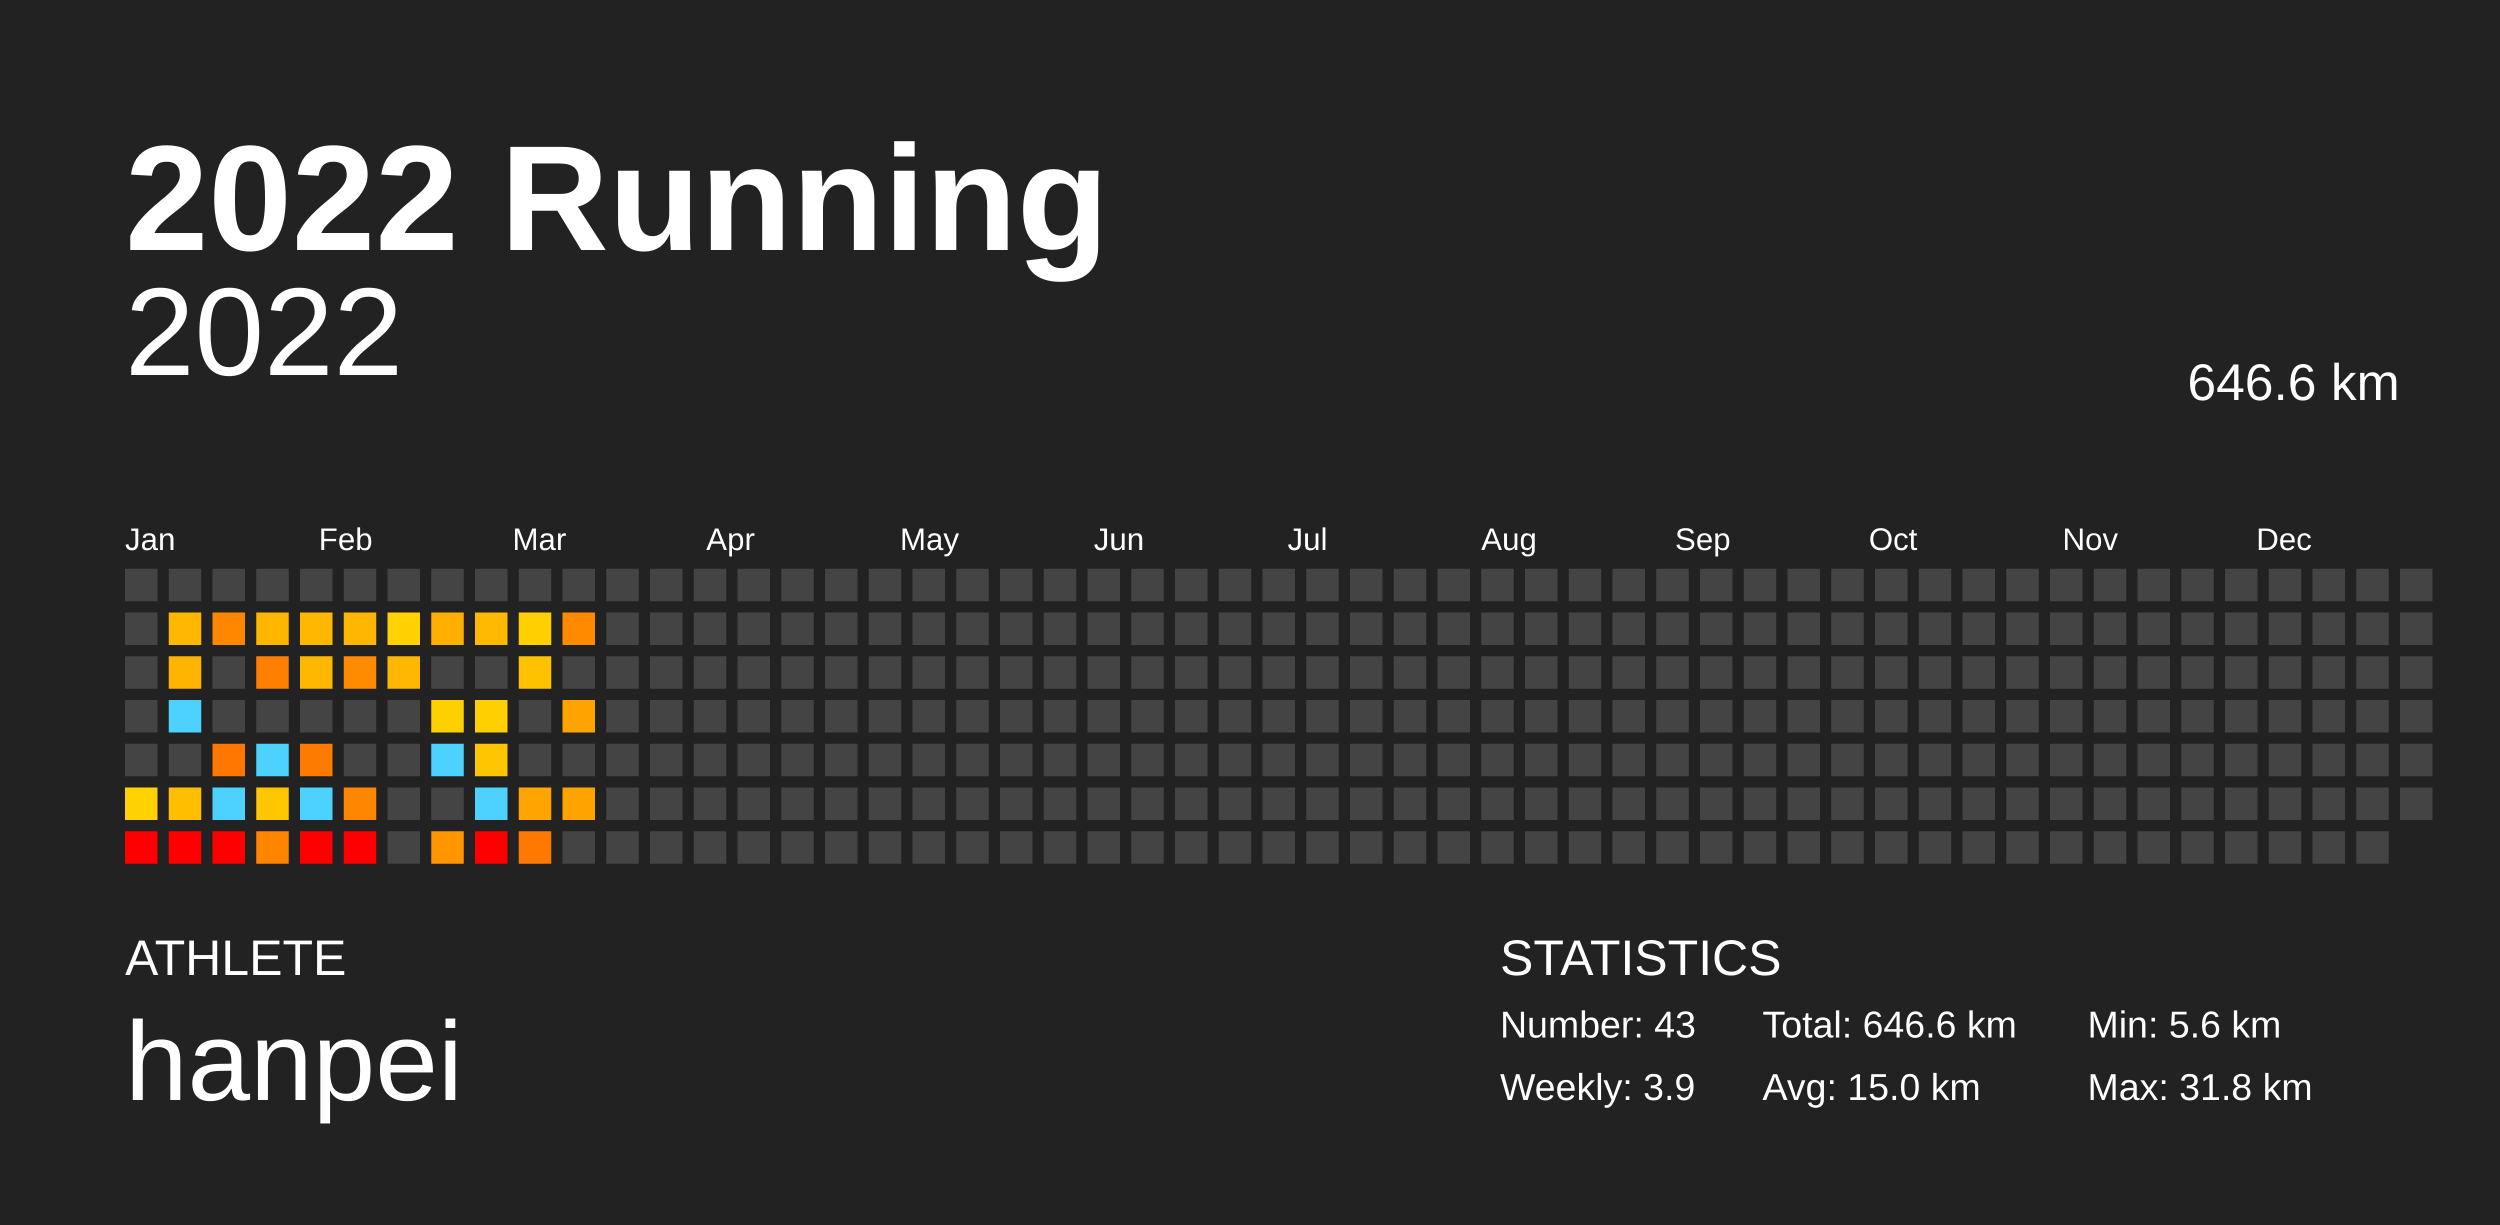
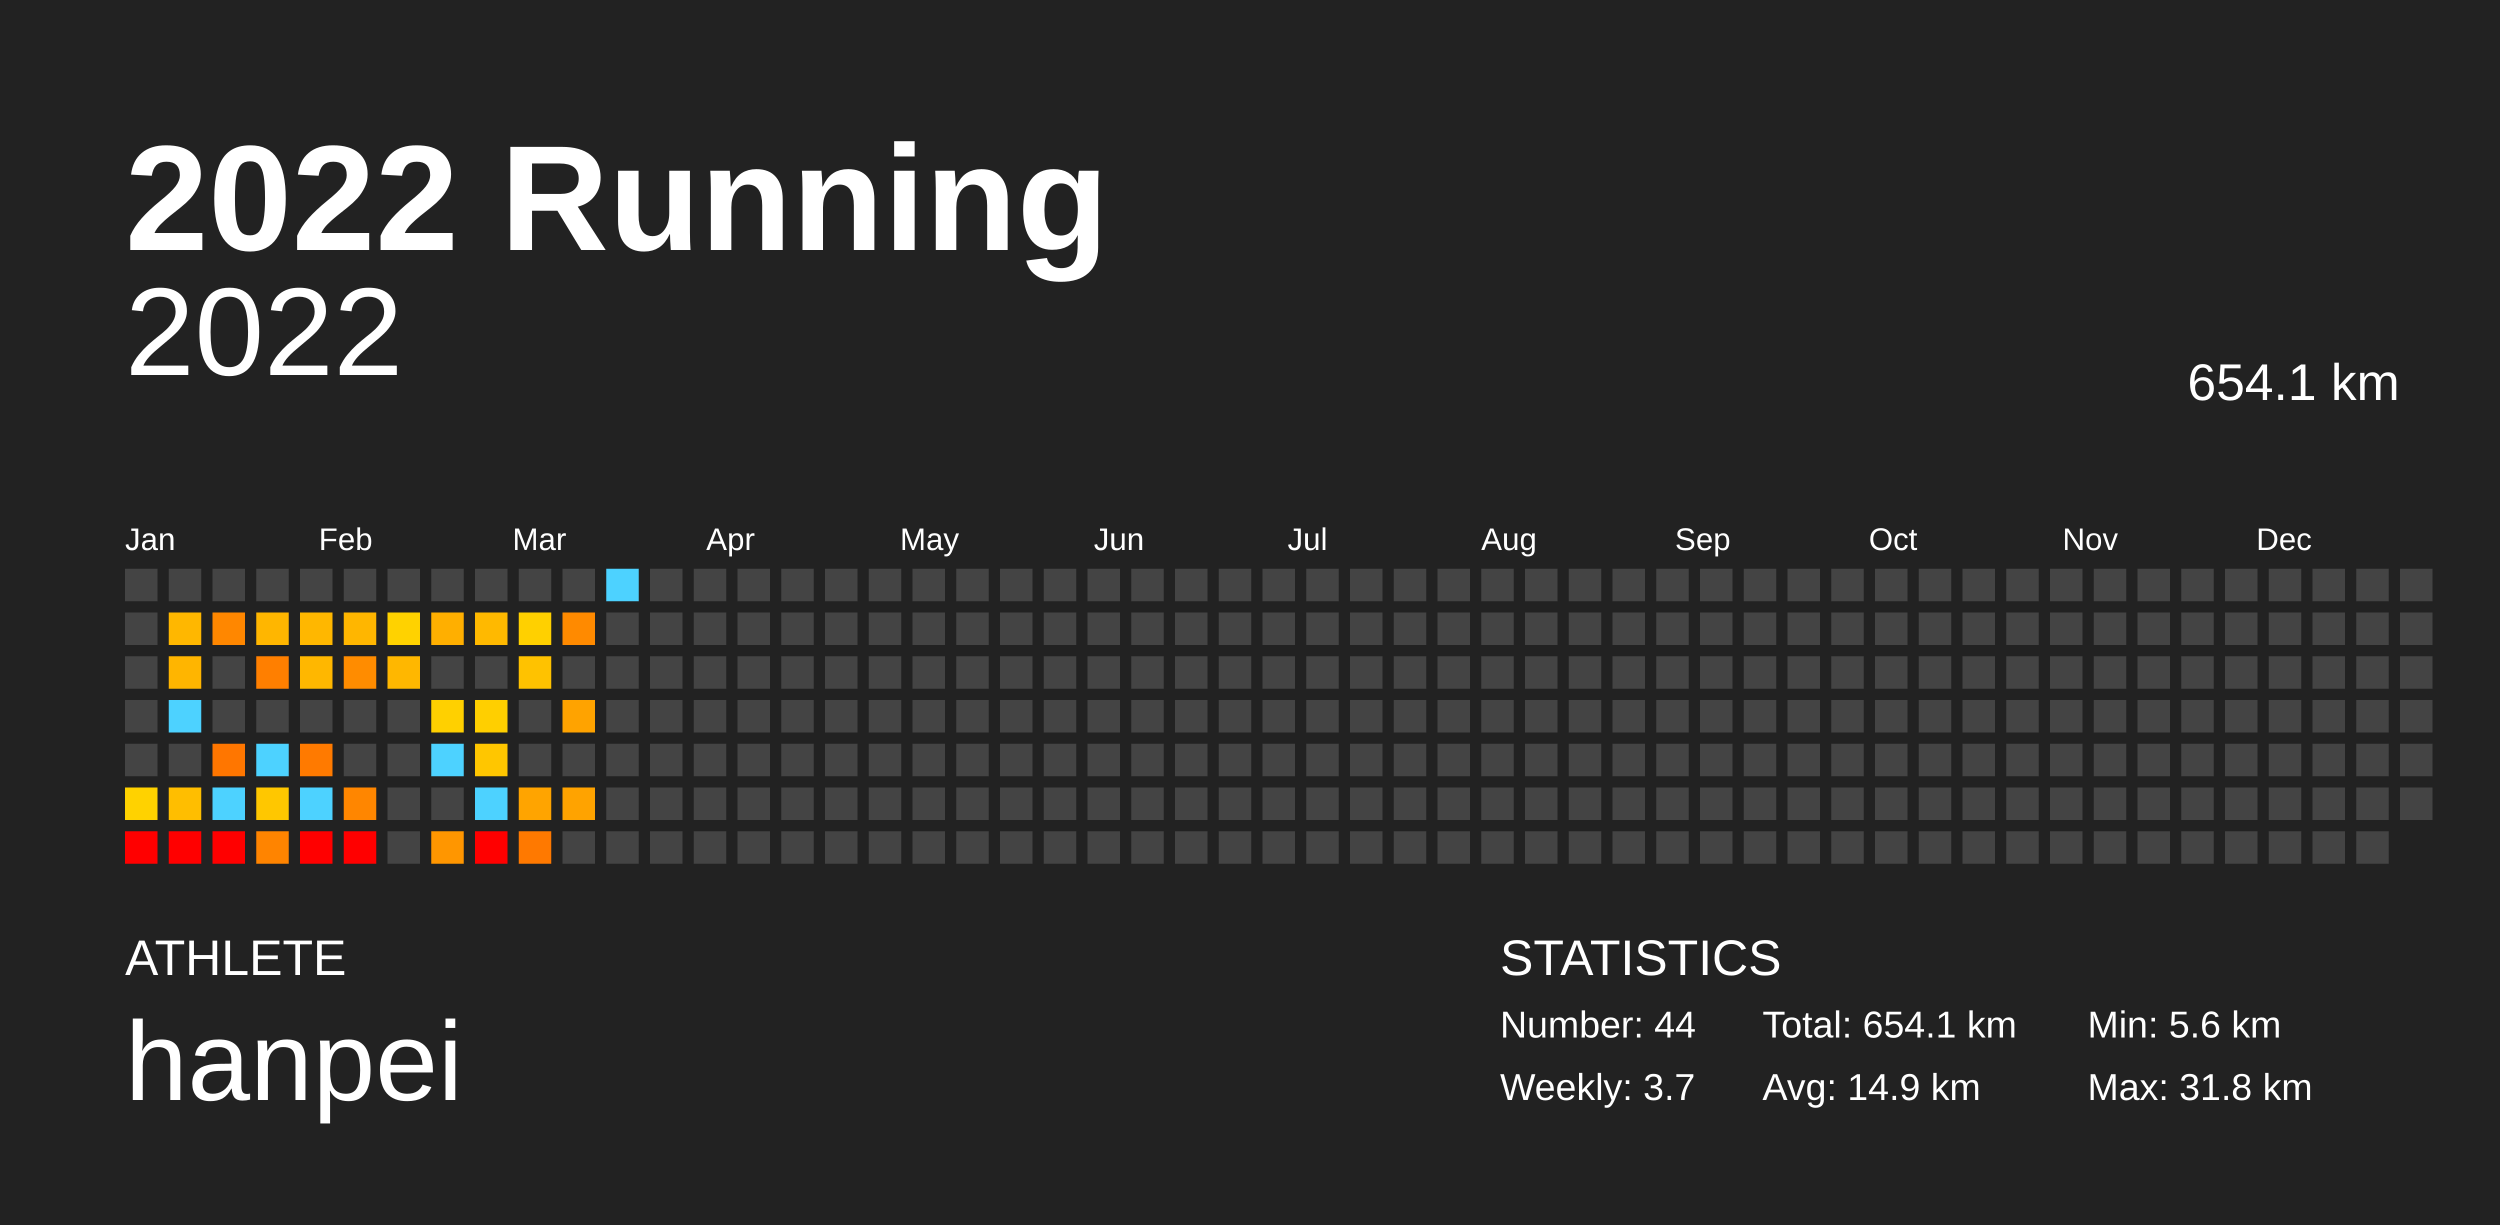
<svg xmlns="http://www.w3.org/2000/svg" baseProfile="full" height="98mm" version="1.1" viewBox="0,0,200,98" width="200mm">
  <defs />
  <rect fill="#222222" height="98" width="200" x="0" y="0" />
  <text fill="#FFFFFF" style="font-size:12px; font-family:Arial; font-weight:bold;" x="10" y="20">2022 Running</text>
  <text fill="#FFFFFF" style="font-size:4px; font-family:Arial" x="10" y="78">ATHLETE</text>
  <text fill="#FFFFFF" style="font-size:9px; font-family:Arial" x="10" y="88">hanpei</text>
  <text fill="#FFFFFF" style="font-size:4px; font-family:Arial" x="120" y="78">STATISTICS</text>
-   <text fill="#FFFFFF" style="font-size:3px; font-family:Arial" x="120" y="83">Number: 43</text>
-   <text fill="#FFFFFF" style="font-size:3px; font-family:Arial" x="120" y="88">Weekly: 3.9</text>
-   <text fill="#FFFFFF" style="font-size:3px; font-family:Arial" x="141" y="83">Total: 646.6 km</text>
-   <text fill="#FFFFFF" style="font-size:3px; font-family:Arial" x="141" y="88">Avg: 15.0 km</text>
+   <text fill="#FFFFFF" style="font-size:3px; font-family:Arial" x="120" y="83">Number: 44</text>
+   <text fill="#FFFFFF" style="font-size:3px; font-family:Arial" x="120" y="88">Weekly: 3.7</text>
+   <text fill="#FFFFFF" style="font-size:3px; font-family:Arial" x="141" y="83">Total: 654.1 km</text>
+   <text fill="#FFFFFF" style="font-size:3px; font-family:Arial" x="141" y="88">Avg: 14.9 km</text>
  <text fill="#FFFFFF" style="font-size:3px; font-family:Arial" x="167" y="83">Min: 5.6 km</text>
  <text fill="#FFFFFF" style="font-size:3px; font-family:Arial" x="167" y="88">Max: 31.8 km</text>
  <text alignment-baseline="hanging" fill="#FFFFFF" style="font-size:10.0px; font-family:Arial;" x="10" y="30">2022</text>
-   <text alignment-baseline="hanging" fill="#FFFFFF" style="font-size:4.125px; font-family:Arial;" x="175" y="32">646.6 km</text>
+   <text alignment-baseline="hanging" fill="#FFFFFF" style="font-size:4.125px; font-family:Arial;" x="175" y="32">654.1 km</text>
  <text fill="#FFFFFF" style="font-size:2.5px; font-family:Arial" x="10.0" y="44">Jan</text>
  <text fill="#FFFFFF" style="font-size:2.5px; font-family:Arial" x="25.5" y="44">Feb</text>
  <text fill="#FFFFFF" style="font-size:2.5px; font-family:Arial" x="41.0" y="44">Mar</text>
  <text fill="#FFFFFF" style="font-size:2.5px; font-family:Arial" x="56.5" y="44">Apr</text>
  <text fill="#FFFFFF" style="font-size:2.5px; font-family:Arial" x="72.0" y="44">May</text>
  <text fill="#FFFFFF" style="font-size:2.5px; font-family:Arial" x="87.5" y="44">Jun</text>
  <text fill="#FFFFFF" style="font-size:2.5px; font-family:Arial" x="103.0" y="44">Jul</text>
  <text fill="#FFFFFF" style="font-size:2.5px; font-family:Arial" x="118.5" y="44">Aug</text>
  <text fill="#FFFFFF" style="font-size:2.5px; font-family:Arial" x="134.0" y="44">Sep</text>
  <text fill="#FFFFFF" style="font-size:2.5px; font-family:Arial" x="149.5" y="44">Oct</text>
  <text fill="#FFFFFF" style="font-size:2.5px; font-family:Arial" x="165.0" y="44">Nov</text>
  <text fill="#FFFFFF" style="font-size:2.5px; font-family:Arial" x="180.5" y="44">Dec</text>
  <rect fill="#444444" height="2.6" width="2.6" x="10.0" y="45.5" />
  <rect fill="#444444" height="2.6" width="2.6" x="10.0" y="49.0" />
  <rect fill="#444444" height="2.6" width="2.6" x="10.0" y="52.5" />
  <rect fill="#444444" height="2.6" width="2.6" x="10.0" y="56.0" />
  <rect fill="#444444" height="2.6" width="2.6" x="10.0" y="59.5" />
  <rect fill="#ffd200" height="2.6" width="2.6" x="10.0" y="63.0" />
  <rect fill="red" height="2.6" width="2.6" x="10.0" y="66.5" />
  <rect fill="#444444" height="2.6" width="2.6" x="13.5" y="45.5" />
  <rect fill="#ffb700" height="2.6" width="2.6" x="13.5" y="49.0" />
  <rect fill="#ffb500" height="2.6" width="2.6" x="13.5" y="52.5" />
  <rect fill="#4dd2ff" height="2.6" width="2.6" x="13.5" y="56.0" />
  <rect fill="#444444" height="2.6" width="2.6" x="13.5" y="59.5" />
  <rect fill="#ffbe00" height="2.6" width="2.6" x="13.5" y="63.0" />
  <rect fill="red" height="2.6" width="2.6" x="13.5" y="66.5" />
  <rect fill="#444444" height="2.6" width="2.6" x="17.0" y="45.5" />
  <rect fill="#ff8700" height="2.6" width="2.6" x="17.0" y="49.0" />
  <rect fill="#444444" height="2.6" width="2.6" x="17.0" y="52.5" />
  <rect fill="#444444" height="2.6" width="2.6" x="17.0" y="56.0" />
  <rect fill="#ff7600" height="2.6" width="2.6" x="17.0" y="59.5" />
  <rect fill="#4dd2ff" height="2.6" width="2.6" x="17.0" y="63.0" />
  <rect fill="red" height="2.6" width="2.6" x="17.0" y="66.5" />
  <rect fill="#444444" height="2.6" width="2.6" x="20.5" y="45.5" />
  <rect fill="#ffb600" height="2.6" width="2.6" x="20.5" y="49.0" />
  <rect fill="#ff7f00" height="2.6" width="2.6" x="20.5" y="52.5" />
  <rect fill="#444444" height="2.6" width="2.6" x="20.5" y="56.0" />
  <rect fill="#4dd2ff" height="2.6" width="2.6" x="20.5" y="59.5" />
  <rect fill="#ffc700" height="2.6" width="2.6" x="20.5" y="63.0" />
  <rect fill="#ff8400" height="2.6" width="2.6" x="20.5" y="66.5" />
  <rect fill="#444444" height="2.6" width="2.6" x="24.0" y="45.5" />
  <rect fill="#ffb700" height="2.6" width="2.6" x="24.0" y="49.0" />
  <rect fill="#ffb700" height="2.6" width="2.6" x="24.0" y="52.5" />
  <rect fill="#444444" height="2.6" width="2.6" x="24.0" y="56.0" />
  <rect fill="#ff7a00" height="2.6" width="2.6" x="24.0" y="59.5" />
  <rect fill="#4dd2ff" height="2.6" width="2.6" x="24.0" y="63.0" />
  <rect fill="red" height="2.6" width="2.6" x="24.0" y="66.5" />
  <rect fill="#444444" height="2.6" width="2.6" x="27.5" y="45.5" />
  <rect fill="#ffb600" height="2.6" width="2.6" x="27.5" y="49.0" />
  <rect fill="#ff8c00" height="2.6" width="2.6" x="27.5" y="52.5" />
  <rect fill="#444444" height="2.6" width="2.6" x="27.5" y="56.0" />
  <rect fill="#444444" height="2.6" width="2.6" x="27.5" y="59.5" />
  <rect fill="#ff8600" height="2.6" width="2.6" x="27.5" y="63.0" />
  <rect fill="red" height="2.6" width="2.6" x="27.5" y="66.5" />
  <rect fill="#444444" height="2.6" width="2.6" x="31.0" y="45.5" />
  <rect fill="#ffd200" height="2.6" width="2.6" x="31.0" y="49.0" />
  <rect fill="#ffb700" height="2.6" width="2.6" x="31.0" y="52.5" />
  <rect fill="#444444" height="2.6" width="2.6" x="31.0" y="56.0" />
  <rect fill="#444444" height="2.6" width="2.6" x="31.0" y="59.5" />
  <rect fill="#444444" height="2.6" width="2.6" x="31.0" y="63.0" />
  <rect fill="#444444" height="2.6" width="2.6" x="31.0" y="66.5" />
  <rect fill="#444444" height="2.6" width="2.6" x="34.5" y="45.5" />
  <rect fill="#ffaf00" height="2.6" width="2.6" x="34.5" y="49.0" />
  <rect fill="#444444" height="2.6" width="2.6" x="34.5" y="52.5" />
  <rect fill="#ffd000" height="2.6" width="2.6" x="34.5" y="56.0" />
  <rect fill="#4dd2ff" height="2.6" width="2.6" x="34.5" y="59.5" />
  <rect fill="#444444" height="2.6" width="2.6" x="34.5" y="63.0" />
  <rect fill="#ff9600" height="2.6" width="2.6" x="34.5" y="66.5" />
  <rect fill="#444444" height="2.6" width="2.6" x="38.0" y="45.5" />
  <rect fill="#ffb900" height="2.6" width="2.6" x="38.0" y="49.0" />
  <rect fill="#444444" height="2.6" width="2.6" x="38.0" y="52.5" />
  <rect fill="#ffcf00" height="2.6" width="2.6" x="38.0" y="56.0" />
  <rect fill="#ffc600" height="2.6" width="2.6" x="38.0" y="59.5" />
  <rect fill="#4dd2ff" height="2.6" width="2.6" x="38.0" y="63.0" />
  <rect fill="red" height="2.6" width="2.6" x="38.0" y="66.5" />
  <rect fill="#444444" height="2.6" width="2.6" x="41.5" y="45.5" />
  <rect fill="#ffd000" height="2.6" width="2.6" x="41.5" y="49.0" />
  <rect fill="#ffc200" height="2.6" width="2.6" x="41.5" y="52.5" />
  <rect fill="#444444" height="2.6" width="2.6" x="41.5" y="56.0" />
  <rect fill="#444444" height="2.6" width="2.6" x="41.5" y="59.5" />
  <rect fill="#ffa400" height="2.6" width="2.6" x="41.5" y="63.0" />
  <rect fill="#ff7900" height="2.6" width="2.6" x="41.5" y="66.5" />
  <rect fill="#444444" height="2.6" width="2.6" x="45.0" y="45.5" />
  <rect fill="#ff8a00" height="2.6" width="2.6" x="45.0" y="49.0" />
  <rect fill="#444444" height="2.6" width="2.6" x="45.0" y="52.5" />
  <rect fill="#ffa300" height="2.6" width="2.6" x="45.0" y="56.0" />
  <rect fill="#444444" height="2.6" width="2.6" x="45.0" y="59.5" />
  <rect fill="#ffa300" height="2.6" width="2.6" x="45.0" y="63.0" />
  <rect fill="#444444" height="2.6" width="2.6" x="45.0" y="66.5" />
-   <rect fill="#444444" height="2.6" width="2.6" x="48.5" y="45.5" />
+   <rect fill="#4dd2ff" height="2.6" width="2.6" x="48.5" y="45.5" />
  <rect fill="#444444" height="2.6" width="2.6" x="48.5" y="49.0" />
  <rect fill="#444444" height="2.6" width="2.6" x="48.5" y="52.5" />
  <rect fill="#444444" height="2.6" width="2.6" x="48.5" y="56.0" />
  <rect fill="#444444" height="2.6" width="2.6" x="48.5" y="59.5" />
  <rect fill="#444444" height="2.6" width="2.6" x="48.5" y="63.0" />
  <rect fill="#444444" height="2.6" width="2.6" x="48.5" y="66.5" />
  <rect fill="#444444" height="2.6" width="2.6" x="52.0" y="45.5" />
  <rect fill="#444444" height="2.6" width="2.6" x="52.0" y="49.0" />
  <rect fill="#444444" height="2.6" width="2.6" x="52.0" y="52.5" />
  <rect fill="#444444" height="2.6" width="2.6" x="52.0" y="56.0" />
  <rect fill="#444444" height="2.6" width="2.6" x="52.0" y="59.5" />
  <rect fill="#444444" height="2.6" width="2.6" x="52.0" y="63.0" />
  <rect fill="#444444" height="2.6" width="2.6" x="52.0" y="66.5" />
  <rect fill="#444444" height="2.6" width="2.6" x="55.5" y="45.5" />
  <rect fill="#444444" height="2.6" width="2.6" x="55.5" y="49.0" />
  <rect fill="#444444" height="2.6" width="2.6" x="55.5" y="52.5" />
  <rect fill="#444444" height="2.6" width="2.6" x="55.5" y="56.0" />
  <rect fill="#444444" height="2.6" width="2.6" x="55.5" y="59.5" />
  <rect fill="#444444" height="2.6" width="2.6" x="55.5" y="63.0" />
  <rect fill="#444444" height="2.6" width="2.6" x="55.5" y="66.5" />
  <rect fill="#444444" height="2.6" width="2.6" x="59.0" y="45.5" />
  <rect fill="#444444" height="2.6" width="2.6" x="59.0" y="49.0" />
  <rect fill="#444444" height="2.6" width="2.6" x="59.0" y="52.5" />
  <rect fill="#444444" height="2.6" width="2.6" x="59.0" y="56.0" />
  <rect fill="#444444" height="2.6" width="2.6" x="59.0" y="59.5" />
  <rect fill="#444444" height="2.6" width="2.6" x="59.0" y="63.0" />
  <rect fill="#444444" height="2.6" width="2.6" x="59.0" y="66.5" />
  <rect fill="#444444" height="2.6" width="2.6" x="62.5" y="45.5" />
  <rect fill="#444444" height="2.6" width="2.6" x="62.5" y="49.0" />
  <rect fill="#444444" height="2.6" width="2.6" x="62.5" y="52.5" />
  <rect fill="#444444" height="2.6" width="2.6" x="62.5" y="56.0" />
  <rect fill="#444444" height="2.6" width="2.6" x="62.5" y="59.5" />
  <rect fill="#444444" height="2.6" width="2.6" x="62.5" y="63.0" />
  <rect fill="#444444" height="2.6" width="2.6" x="62.5" y="66.5" />
  <rect fill="#444444" height="2.6" width="2.6" x="66.0" y="45.5" />
  <rect fill="#444444" height="2.6" width="2.6" x="66.0" y="49.0" />
  <rect fill="#444444" height="2.6" width="2.6" x="66.0" y="52.5" />
  <rect fill="#444444" height="2.6" width="2.6" x="66.0" y="56.0" />
  <rect fill="#444444" height="2.6" width="2.6" x="66.0" y="59.5" />
  <rect fill="#444444" height="2.6" width="2.6" x="66.0" y="63.0" />
  <rect fill="#444444" height="2.6" width="2.6" x="66.0" y="66.5" />
  <rect fill="#444444" height="2.6" width="2.6" x="69.5" y="45.5" />
  <rect fill="#444444" height="2.6" width="2.6" x="69.5" y="49.0" />
  <rect fill="#444444" height="2.6" width="2.6" x="69.5" y="52.5" />
  <rect fill="#444444" height="2.6" width="2.6" x="69.5" y="56.0" />
  <rect fill="#444444" height="2.6" width="2.6" x="69.5" y="59.5" />
  <rect fill="#444444" height="2.6" width="2.6" x="69.5" y="63.0" />
  <rect fill="#444444" height="2.6" width="2.6" x="69.5" y="66.5" />
  <rect fill="#444444" height="2.6" width="2.6" x="73.0" y="45.5" />
  <rect fill="#444444" height="2.6" width="2.6" x="73.0" y="49.0" />
  <rect fill="#444444" height="2.6" width="2.6" x="73.0" y="52.5" />
  <rect fill="#444444" height="2.6" width="2.6" x="73.0" y="56.0" />
  <rect fill="#444444" height="2.6" width="2.6" x="73.0" y="59.5" />
  <rect fill="#444444" height="2.6" width="2.6" x="73.0" y="63.0" />
  <rect fill="#444444" height="2.6" width="2.6" x="73.0" y="66.5" />
  <rect fill="#444444" height="2.6" width="2.6" x="76.5" y="45.5" />
  <rect fill="#444444" height="2.6" width="2.6" x="76.5" y="49.0" />
  <rect fill="#444444" height="2.6" width="2.6" x="76.5" y="52.5" />
  <rect fill="#444444" height="2.6" width="2.6" x="76.5" y="56.0" />
  <rect fill="#444444" height="2.6" width="2.6" x="76.5" y="59.5" />
  <rect fill="#444444" height="2.6" width="2.6" x="76.5" y="63.0" />
  <rect fill="#444444" height="2.6" width="2.6" x="76.5" y="66.5" />
  <rect fill="#444444" height="2.6" width="2.6" x="80.0" y="45.5" />
  <rect fill="#444444" height="2.6" width="2.6" x="80.0" y="49.0" />
  <rect fill="#444444" height="2.6" width="2.6" x="80.0" y="52.5" />
  <rect fill="#444444" height="2.6" width="2.6" x="80.0" y="56.0" />
  <rect fill="#444444" height="2.6" width="2.6" x="80.0" y="59.5" />
  <rect fill="#444444" height="2.6" width="2.6" x="80.0" y="63.0" />
  <rect fill="#444444" height="2.6" width="2.6" x="80.0" y="66.5" />
  <rect fill="#444444" height="2.6" width="2.6" x="83.5" y="45.5" />
  <rect fill="#444444" height="2.6" width="2.6" x="83.5" y="49.0" />
  <rect fill="#444444" height="2.6" width="2.6" x="83.5" y="52.5" />
  <rect fill="#444444" height="2.6" width="2.6" x="83.5" y="56.0" />
  <rect fill="#444444" height="2.6" width="2.6" x="83.5" y="59.5" />
  <rect fill="#444444" height="2.6" width="2.6" x="83.5" y="63.0" />
  <rect fill="#444444" height="2.6" width="2.6" x="83.5" y="66.5" />
  <rect fill="#444444" height="2.6" width="2.6" x="87.0" y="45.5" />
  <rect fill="#444444" height="2.6" width="2.6" x="87.0" y="49.0" />
  <rect fill="#444444" height="2.6" width="2.6" x="87.0" y="52.5" />
  <rect fill="#444444" height="2.6" width="2.6" x="87.0" y="56.0" />
  <rect fill="#444444" height="2.6" width="2.6" x="87.0" y="59.5" />
  <rect fill="#444444" height="2.6" width="2.6" x="87.0" y="63.0" />
  <rect fill="#444444" height="2.6" width="2.6" x="87.0" y="66.5" />
  <rect fill="#444444" height="2.6" width="2.6" x="90.5" y="45.5" />
  <rect fill="#444444" height="2.6" width="2.6" x="90.5" y="49.0" />
  <rect fill="#444444" height="2.6" width="2.6" x="90.5" y="52.5" />
  <rect fill="#444444" height="2.6" width="2.6" x="90.5" y="56.0" />
  <rect fill="#444444" height="2.6" width="2.6" x="90.5" y="59.5" />
  <rect fill="#444444" height="2.6" width="2.6" x="90.5" y="63.0" />
  <rect fill="#444444" height="2.6" width="2.6" x="90.5" y="66.5" />
  <rect fill="#444444" height="2.6" width="2.6" x="94.0" y="45.5" />
  <rect fill="#444444" height="2.6" width="2.6" x="94.0" y="49.0" />
  <rect fill="#444444" height="2.6" width="2.6" x="94.0" y="52.5" />
  <rect fill="#444444" height="2.6" width="2.6" x="94.0" y="56.0" />
  <rect fill="#444444" height="2.6" width="2.6" x="94.0" y="59.5" />
  <rect fill="#444444" height="2.6" width="2.6" x="94.0" y="63.0" />
  <rect fill="#444444" height="2.6" width="2.6" x="94.0" y="66.5" />
  <rect fill="#444444" height="2.6" width="2.6" x="97.5" y="45.5" />
  <rect fill="#444444" height="2.6" width="2.6" x="97.5" y="49.0" />
  <rect fill="#444444" height="2.6" width="2.6" x="97.5" y="52.5" />
  <rect fill="#444444" height="2.6" width="2.6" x="97.5" y="56.0" />
  <rect fill="#444444" height="2.6" width="2.6" x="97.5" y="59.5" />
  <rect fill="#444444" height="2.6" width="2.6" x="97.5" y="63.0" />
  <rect fill="#444444" height="2.6" width="2.6" x="97.5" y="66.5" />
  <rect fill="#444444" height="2.6" width="2.6" x="101.0" y="45.5" />
  <rect fill="#444444" height="2.6" width="2.6" x="101.0" y="49.0" />
  <rect fill="#444444" height="2.6" width="2.6" x="101.0" y="52.5" />
  <rect fill="#444444" height="2.6" width="2.6" x="101.0" y="56.0" />
  <rect fill="#444444" height="2.6" width="2.6" x="101.0" y="59.5" />
  <rect fill="#444444" height="2.6" width="2.6" x="101.0" y="63.0" />
  <rect fill="#444444" height="2.6" width="2.6" x="101.0" y="66.5" />
  <rect fill="#444444" height="2.6" width="2.6" x="104.5" y="45.5" />
  <rect fill="#444444" height="2.6" width="2.6" x="104.5" y="49.0" />
  <rect fill="#444444" height="2.6" width="2.6" x="104.5" y="52.5" />
  <rect fill="#444444" height="2.6" width="2.6" x="104.5" y="56.0" />
  <rect fill="#444444" height="2.6" width="2.6" x="104.5" y="59.5" />
  <rect fill="#444444" height="2.6" width="2.6" x="104.5" y="63.0" />
  <rect fill="#444444" height="2.6" width="2.6" x="104.5" y="66.5" />
  <rect fill="#444444" height="2.6" width="2.6" x="108.0" y="45.5" />
  <rect fill="#444444" height="2.6" width="2.6" x="108.0" y="49.0" />
  <rect fill="#444444" height="2.6" width="2.6" x="108.0" y="52.5" />
  <rect fill="#444444" height="2.6" width="2.6" x="108.0" y="56.0" />
  <rect fill="#444444" height="2.6" width="2.6" x="108.0" y="59.5" />
  <rect fill="#444444" height="2.6" width="2.6" x="108.0" y="63.0" />
  <rect fill="#444444" height="2.6" width="2.6" x="108.0" y="66.5" />
  <rect fill="#444444" height="2.6" width="2.6" x="111.5" y="45.5" />
  <rect fill="#444444" height="2.6" width="2.6" x="111.5" y="49.0" />
  <rect fill="#444444" height="2.6" width="2.6" x="111.5" y="52.5" />
  <rect fill="#444444" height="2.6" width="2.6" x="111.5" y="56.0" />
  <rect fill="#444444" height="2.6" width="2.6" x="111.5" y="59.5" />
  <rect fill="#444444" height="2.6" width="2.6" x="111.5" y="63.0" />
  <rect fill="#444444" height="2.6" width="2.6" x="111.5" y="66.5" />
  <rect fill="#444444" height="2.6" width="2.6" x="115.0" y="45.5" />
  <rect fill="#444444" height="2.6" width="2.6" x="115.0" y="49.0" />
  <rect fill="#444444" height="2.6" width="2.6" x="115.0" y="52.5" />
  <rect fill="#444444" height="2.6" width="2.6" x="115.0" y="56.0" />
  <rect fill="#444444" height="2.6" width="2.6" x="115.0" y="59.5" />
  <rect fill="#444444" height="2.6" width="2.6" x="115.0" y="63.0" />
  <rect fill="#444444" height="2.6" width="2.6" x="115.0" y="66.5" />
  <rect fill="#444444" height="2.6" width="2.6" x="118.5" y="45.5" />
  <rect fill="#444444" height="2.6" width="2.6" x="118.5" y="49.0" />
  <rect fill="#444444" height="2.6" width="2.6" x="118.5" y="52.5" />
  <rect fill="#444444" height="2.6" width="2.6" x="118.5" y="56.0" />
  <rect fill="#444444" height="2.6" width="2.6" x="118.5" y="59.5" />
  <rect fill="#444444" height="2.6" width="2.6" x="118.5" y="63.0" />
  <rect fill="#444444" height="2.6" width="2.6" x="118.5" y="66.5" />
  <rect fill="#444444" height="2.6" width="2.6" x="122.0" y="45.5" />
  <rect fill="#444444" height="2.6" width="2.6" x="122.0" y="49.0" />
  <rect fill="#444444" height="2.6" width="2.6" x="122.0" y="52.5" />
  <rect fill="#444444" height="2.6" width="2.6" x="122.0" y="56.0" />
  <rect fill="#444444" height="2.6" width="2.6" x="122.0" y="59.5" />
  <rect fill="#444444" height="2.6" width="2.6" x="122.0" y="63.0" />
  <rect fill="#444444" height="2.6" width="2.6" x="122.0" y="66.5" />
  <rect fill="#444444" height="2.6" width="2.6" x="125.5" y="45.5" />
  <rect fill="#444444" height="2.6" width="2.6" x="125.5" y="49.0" />
  <rect fill="#444444" height="2.6" width="2.6" x="125.5" y="52.5" />
  <rect fill="#444444" height="2.6" width="2.6" x="125.5" y="56.0" />
  <rect fill="#444444" height="2.6" width="2.6" x="125.5" y="59.5" />
  <rect fill="#444444" height="2.6" width="2.6" x="125.5" y="63.0" />
  <rect fill="#444444" height="2.6" width="2.6" x="125.5" y="66.5" />
  <rect fill="#444444" height="2.6" width="2.6" x="129.0" y="45.5" />
  <rect fill="#444444" height="2.6" width="2.6" x="129.0" y="49.0" />
  <rect fill="#444444" height="2.6" width="2.6" x="129.0" y="52.5" />
  <rect fill="#444444" height="2.6" width="2.6" x="129.0" y="56.0" />
  <rect fill="#444444" height="2.6" width="2.6" x="129.0" y="59.5" />
  <rect fill="#444444" height="2.6" width="2.6" x="129.0" y="63.0" />
  <rect fill="#444444" height="2.6" width="2.6" x="129.0" y="66.5" />
  <rect fill="#444444" height="2.6" width="2.6" x="132.5" y="45.5" />
  <rect fill="#444444" height="2.6" width="2.6" x="132.5" y="49.0" />
  <rect fill="#444444" height="2.6" width="2.6" x="132.5" y="52.5" />
  <rect fill="#444444" height="2.6" width="2.6" x="132.5" y="56.0" />
  <rect fill="#444444" height="2.6" width="2.6" x="132.5" y="59.5" />
  <rect fill="#444444" height="2.6" width="2.6" x="132.5" y="63.0" />
  <rect fill="#444444" height="2.6" width="2.6" x="132.5" y="66.5" />
  <rect fill="#444444" height="2.6" width="2.6" x="136.0" y="45.5" />
  <rect fill="#444444" height="2.6" width="2.6" x="136.0" y="49.0" />
  <rect fill="#444444" height="2.6" width="2.6" x="136.0" y="52.5" />
  <rect fill="#444444" height="2.6" width="2.6" x="136.0" y="56.0" />
  <rect fill="#444444" height="2.6" width="2.6" x="136.0" y="59.5" />
  <rect fill="#444444" height="2.6" width="2.6" x="136.0" y="63.0" />
  <rect fill="#444444" height="2.6" width="2.6" x="136.0" y="66.5" />
  <rect fill="#444444" height="2.6" width="2.6" x="139.5" y="45.5" />
  <rect fill="#444444" height="2.6" width="2.6" x="139.5" y="49.0" />
  <rect fill="#444444" height="2.6" width="2.6" x="139.5" y="52.5" />
  <rect fill="#444444" height="2.6" width="2.6" x="139.5" y="56.0" />
  <rect fill="#444444" height="2.6" width="2.6" x="139.5" y="59.5" />
  <rect fill="#444444" height="2.6" width="2.6" x="139.5" y="63.0" />
  <rect fill="#444444" height="2.6" width="2.6" x="139.5" y="66.5" />
  <rect fill="#444444" height="2.6" width="2.6" x="143.0" y="45.5" />
  <rect fill="#444444" height="2.6" width="2.6" x="143.0" y="49.0" />
  <rect fill="#444444" height="2.6" width="2.6" x="143.0" y="52.5" />
  <rect fill="#444444" height="2.6" width="2.6" x="143.0" y="56.0" />
  <rect fill="#444444" height="2.6" width="2.6" x="143.0" y="59.5" />
  <rect fill="#444444" height="2.6" width="2.6" x="143.0" y="63.0" />
  <rect fill="#444444" height="2.6" width="2.6" x="143.0" y="66.5" />
  <rect fill="#444444" height="2.6" width="2.6" x="146.5" y="45.5" />
  <rect fill="#444444" height="2.6" width="2.6" x="146.5" y="49.0" />
  <rect fill="#444444" height="2.6" width="2.6" x="146.5" y="52.5" />
  <rect fill="#444444" height="2.6" width="2.6" x="146.5" y="56.0" />
  <rect fill="#444444" height="2.6" width="2.6" x="146.5" y="59.5" />
  <rect fill="#444444" height="2.6" width="2.6" x="146.5" y="63.0" />
  <rect fill="#444444" height="2.6" width="2.6" x="146.5" y="66.5" />
  <rect fill="#444444" height="2.6" width="2.6" x="150.0" y="45.5" />
  <rect fill="#444444" height="2.6" width="2.6" x="150.0" y="49.0" />
  <rect fill="#444444" height="2.6" width="2.6" x="150.0" y="52.5" />
  <rect fill="#444444" height="2.6" width="2.6" x="150.0" y="56.0" />
  <rect fill="#444444" height="2.6" width="2.6" x="150.0" y="59.5" />
  <rect fill="#444444" height="2.6" width="2.6" x="150.0" y="63.0" />
  <rect fill="#444444" height="2.6" width="2.6" x="150.0" y="66.5" />
  <rect fill="#444444" height="2.6" width="2.6" x="153.5" y="45.5" />
  <rect fill="#444444" height="2.6" width="2.6" x="153.5" y="49.0" />
  <rect fill="#444444" height="2.6" width="2.6" x="153.5" y="52.5" />
  <rect fill="#444444" height="2.6" width="2.6" x="153.5" y="56.0" />
  <rect fill="#444444" height="2.6" width="2.6" x="153.5" y="59.5" />
  <rect fill="#444444" height="2.6" width="2.6" x="153.5" y="63.0" />
  <rect fill="#444444" height="2.6" width="2.6" x="153.5" y="66.5" />
  <rect fill="#444444" height="2.6" width="2.6" x="157.0" y="45.5" />
  <rect fill="#444444" height="2.6" width="2.6" x="157.0" y="49.0" />
  <rect fill="#444444" height="2.6" width="2.6" x="157.0" y="52.5" />
  <rect fill="#444444" height="2.6" width="2.6" x="157.0" y="56.0" />
  <rect fill="#444444" height="2.6" width="2.6" x="157.0" y="59.5" />
  <rect fill="#444444" height="2.6" width="2.6" x="157.0" y="63.0" />
  <rect fill="#444444" height="2.6" width="2.6" x="157.0" y="66.5" />
  <rect fill="#444444" height="2.6" width="2.6" x="160.5" y="45.5" />
  <rect fill="#444444" height="2.6" width="2.6" x="160.5" y="49.0" />
  <rect fill="#444444" height="2.6" width="2.6" x="160.5" y="52.5" />
  <rect fill="#444444" height="2.6" width="2.6" x="160.5" y="56.0" />
  <rect fill="#444444" height="2.6" width="2.6" x="160.5" y="59.5" />
  <rect fill="#444444" height="2.6" width="2.6" x="160.5" y="63.0" />
  <rect fill="#444444" height="2.6" width="2.6" x="160.5" y="66.5" />
  <rect fill="#444444" height="2.6" width="2.6" x="164.0" y="45.5" />
  <rect fill="#444444" height="2.6" width="2.6" x="164.0" y="49.0" />
  <rect fill="#444444" height="2.6" width="2.6" x="164.0" y="52.5" />
  <rect fill="#444444" height="2.6" width="2.6" x="164.0" y="56.0" />
  <rect fill="#444444" height="2.6" width="2.6" x="164.0" y="59.5" />
  <rect fill="#444444" height="2.6" width="2.6" x="164.0" y="63.0" />
  <rect fill="#444444" height="2.6" width="2.6" x="164.0" y="66.5" />
  <rect fill="#444444" height="2.6" width="2.6" x="167.5" y="45.5" />
  <rect fill="#444444" height="2.6" width="2.6" x="167.5" y="49.0" />
  <rect fill="#444444" height="2.6" width="2.6" x="167.5" y="52.5" />
  <rect fill="#444444" height="2.6" width="2.6" x="167.5" y="56.0" />
  <rect fill="#444444" height="2.6" width="2.6" x="167.5" y="59.5" />
  <rect fill="#444444" height="2.6" width="2.6" x="167.5" y="63.0" />
  <rect fill="#444444" height="2.6" width="2.6" x="167.5" y="66.5" />
  <rect fill="#444444" height="2.6" width="2.6" x="171.0" y="45.5" />
  <rect fill="#444444" height="2.6" width="2.6" x="171.0" y="49.0" />
  <rect fill="#444444" height="2.6" width="2.6" x="171.0" y="52.5" />
  <rect fill="#444444" height="2.6" width="2.6" x="171.0" y="56.0" />
  <rect fill="#444444" height="2.6" width="2.6" x="171.0" y="59.5" />
  <rect fill="#444444" height="2.6" width="2.6" x="171.0" y="63.0" />
  <rect fill="#444444" height="2.6" width="2.6" x="171.0" y="66.5" />
  <rect fill="#444444" height="2.6" width="2.6" x="174.5" y="45.5" />
  <rect fill="#444444" height="2.6" width="2.6" x="174.5" y="49.0" />
  <rect fill="#444444" height="2.6" width="2.6" x="174.5" y="52.5" />
  <rect fill="#444444" height="2.6" width="2.6" x="174.5" y="56.0" />
  <rect fill="#444444" height="2.6" width="2.6" x="174.5" y="59.5" />
  <rect fill="#444444" height="2.6" width="2.6" x="174.5" y="63.0" />
  <rect fill="#444444" height="2.6" width="2.6" x="174.5" y="66.5" />
  <rect fill="#444444" height="2.6" width="2.6" x="178.0" y="45.5" />
  <rect fill="#444444" height="2.6" width="2.6" x="178.0" y="49.0" />
  <rect fill="#444444" height="2.6" width="2.6" x="178.0" y="52.5" />
  <rect fill="#444444" height="2.6" width="2.6" x="178.0" y="56.0" />
  <rect fill="#444444" height="2.6" width="2.6" x="178.0" y="59.5" />
  <rect fill="#444444" height="2.6" width="2.6" x="178.0" y="63.0" />
  <rect fill="#444444" height="2.6" width="2.6" x="178.0" y="66.5" />
  <rect fill="#444444" height="2.6" width="2.6" x="181.5" y="45.5" />
  <rect fill="#444444" height="2.6" width="2.6" x="181.5" y="49.0" />
  <rect fill="#444444" height="2.6" width="2.6" x="181.5" y="52.5" />
  <rect fill="#444444" height="2.6" width="2.6" x="181.5" y="56.0" />
  <rect fill="#444444" height="2.6" width="2.6" x="181.5" y="59.5" />
  <rect fill="#444444" height="2.6" width="2.6" x="181.5" y="63.0" />
  <rect fill="#444444" height="2.6" width="2.6" x="181.5" y="66.5" />
  <rect fill="#444444" height="2.6" width="2.6" x="185.0" y="45.5" />
  <rect fill="#444444" height="2.6" width="2.6" x="185.0" y="49.0" />
  <rect fill="#444444" height="2.6" width="2.6" x="185.0" y="52.5" />
  <rect fill="#444444" height="2.6" width="2.6" x="185.0" y="56.0" />
  <rect fill="#444444" height="2.6" width="2.6" x="185.0" y="59.5" />
  <rect fill="#444444" height="2.6" width="2.6" x="185.0" y="63.0" />
  <rect fill="#444444" height="2.6" width="2.6" x="185.0" y="66.5" />
  <rect fill="#444444" height="2.6" width="2.6" x="188.5" y="45.5" />
  <rect fill="#444444" height="2.6" width="2.6" x="188.5" y="49.0" />
  <rect fill="#444444" height="2.6" width="2.6" x="188.5" y="52.5" />
  <rect fill="#444444" height="2.6" width="2.6" x="188.5" y="56.0" />
  <rect fill="#444444" height="2.6" width="2.6" x="188.5" y="59.5" />
  <rect fill="#444444" height="2.6" width="2.6" x="188.5" y="63.0" />
  <rect fill="#444444" height="2.6" width="2.6" x="188.5" y="66.5" />
  <rect fill="#444444" height="2.6" width="2.6" x="192.0" y="45.5" />
  <rect fill="#444444" height="2.6" width="2.6" x="192.0" y="49.0" />
  <rect fill="#444444" height="2.6" width="2.6" x="192.0" y="52.5" />
  <rect fill="#444444" height="2.6" width="2.6" x="192.0" y="56.0" />
  <rect fill="#444444" height="2.6" width="2.6" x="192.0" y="59.5" />
  <rect fill="#444444" height="2.6" width="2.6" x="192.0" y="63.0" />
</svg>
